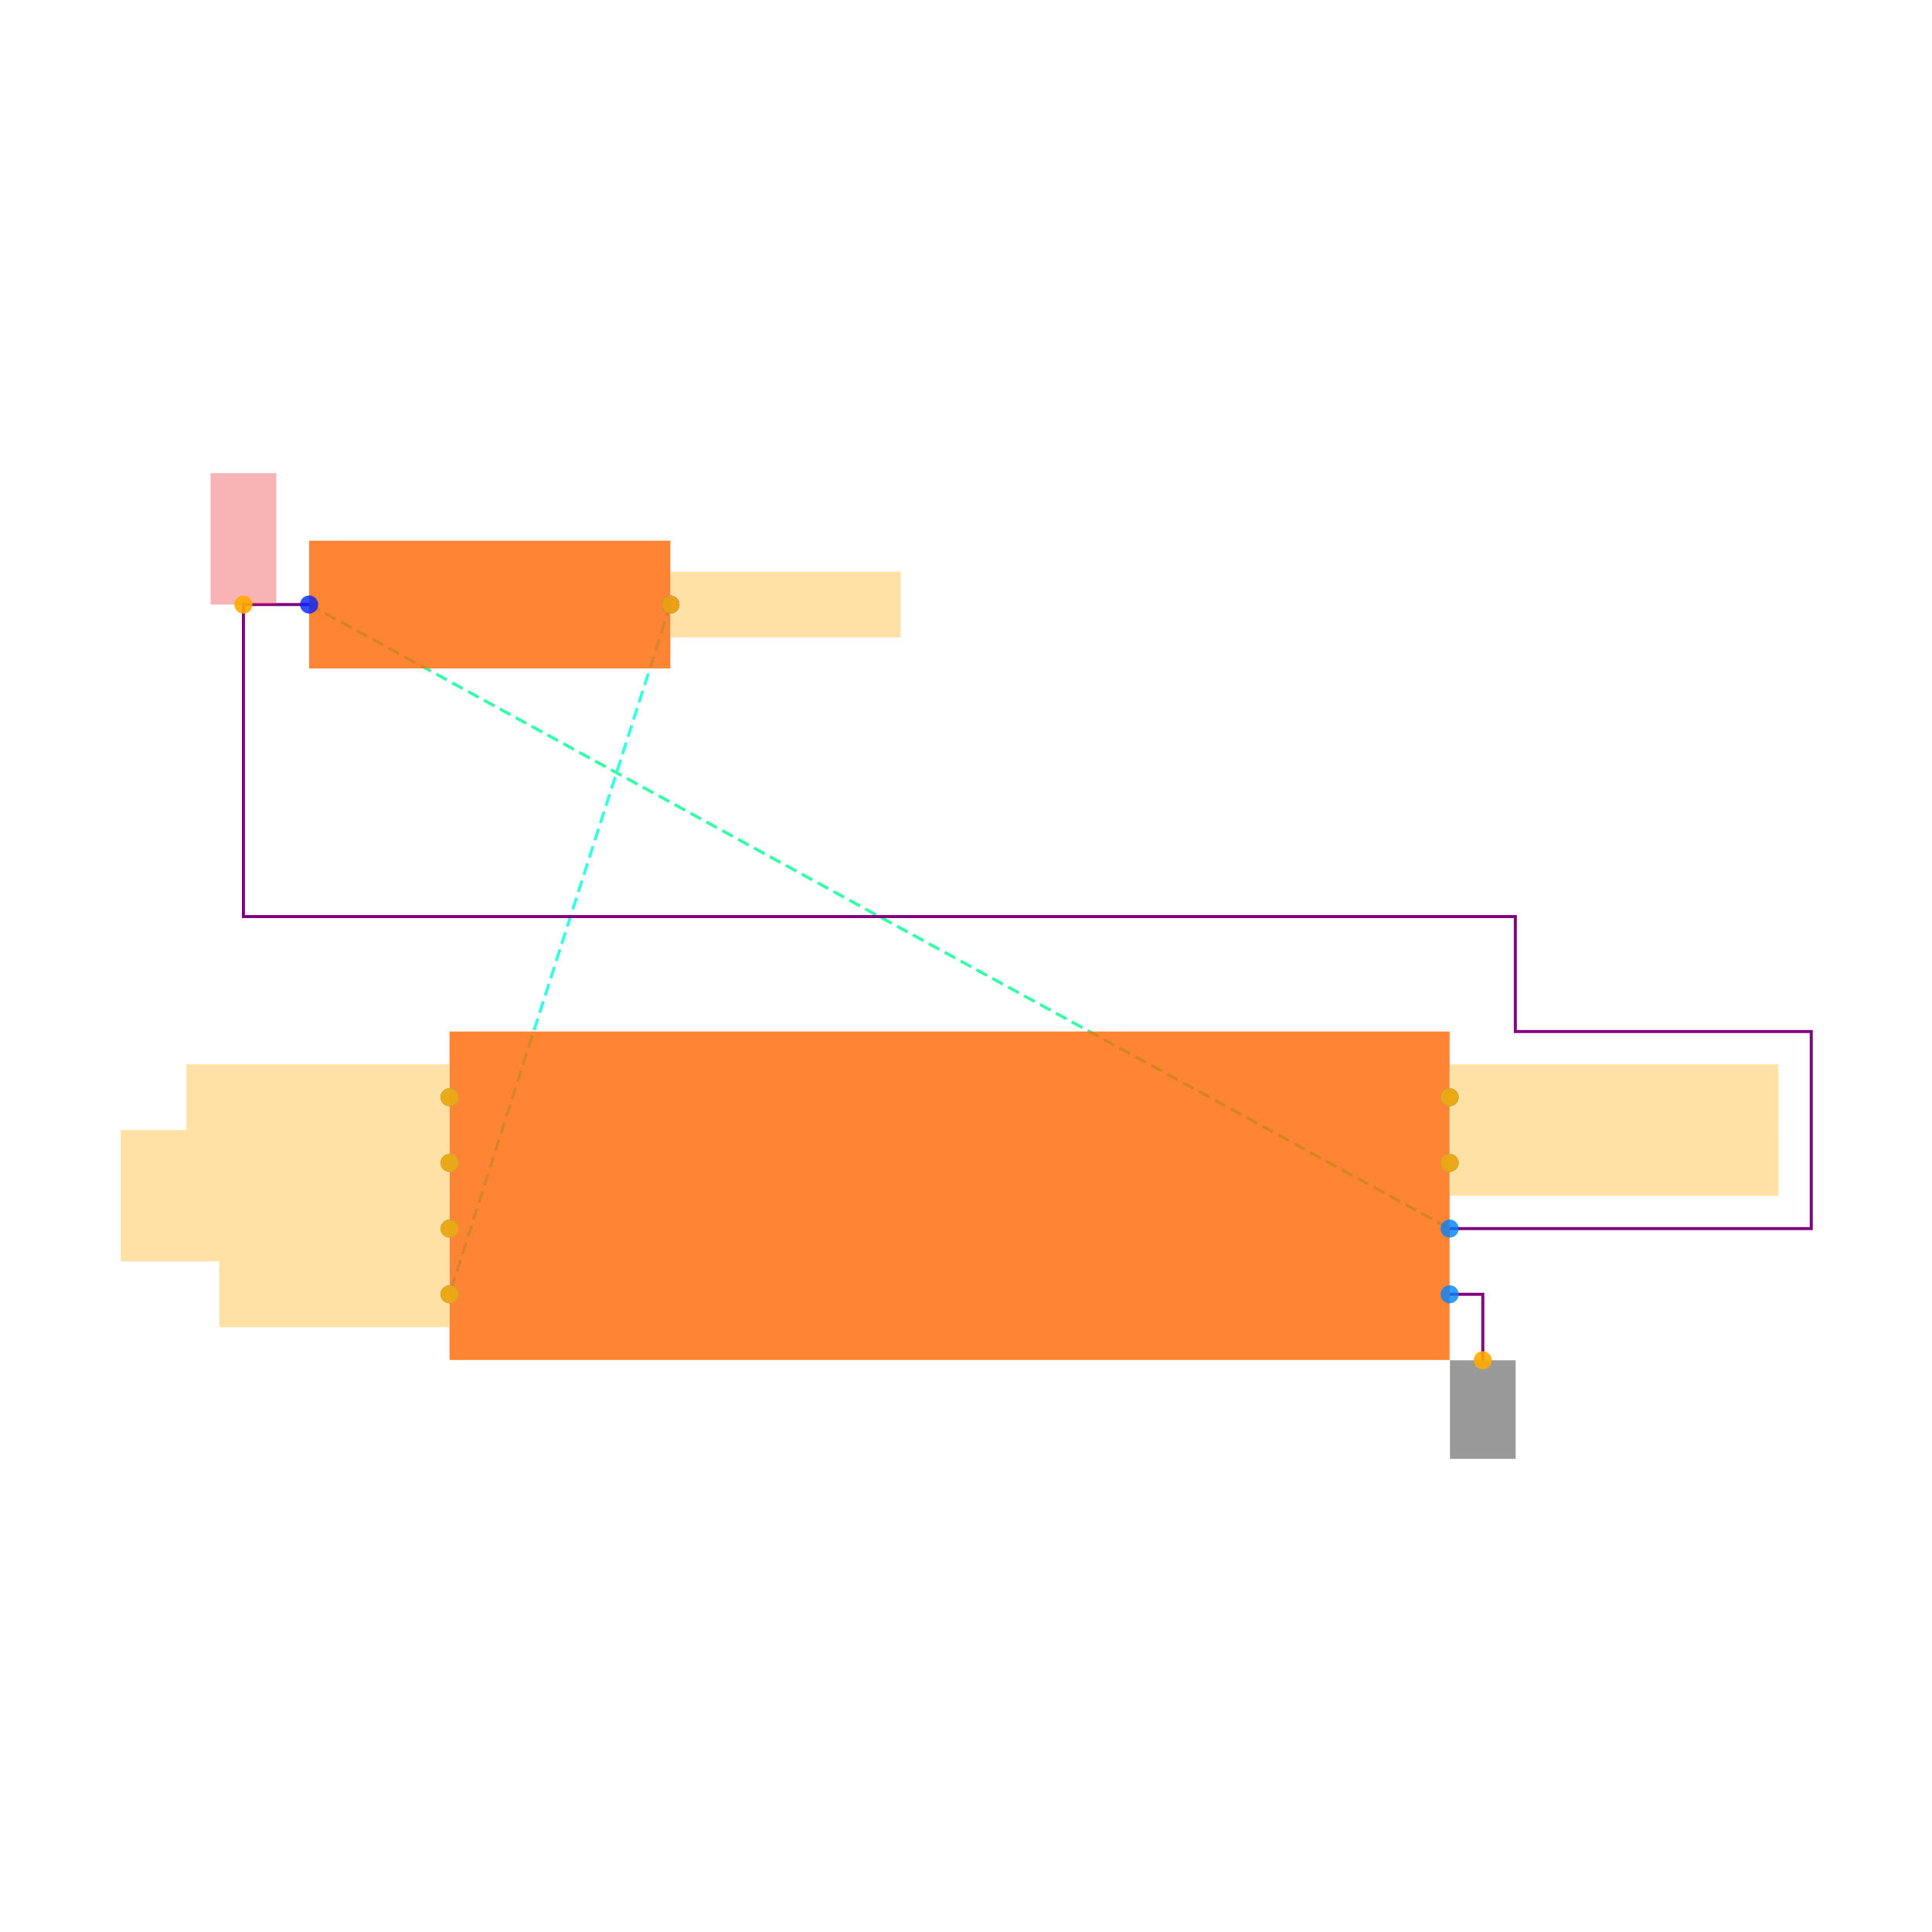
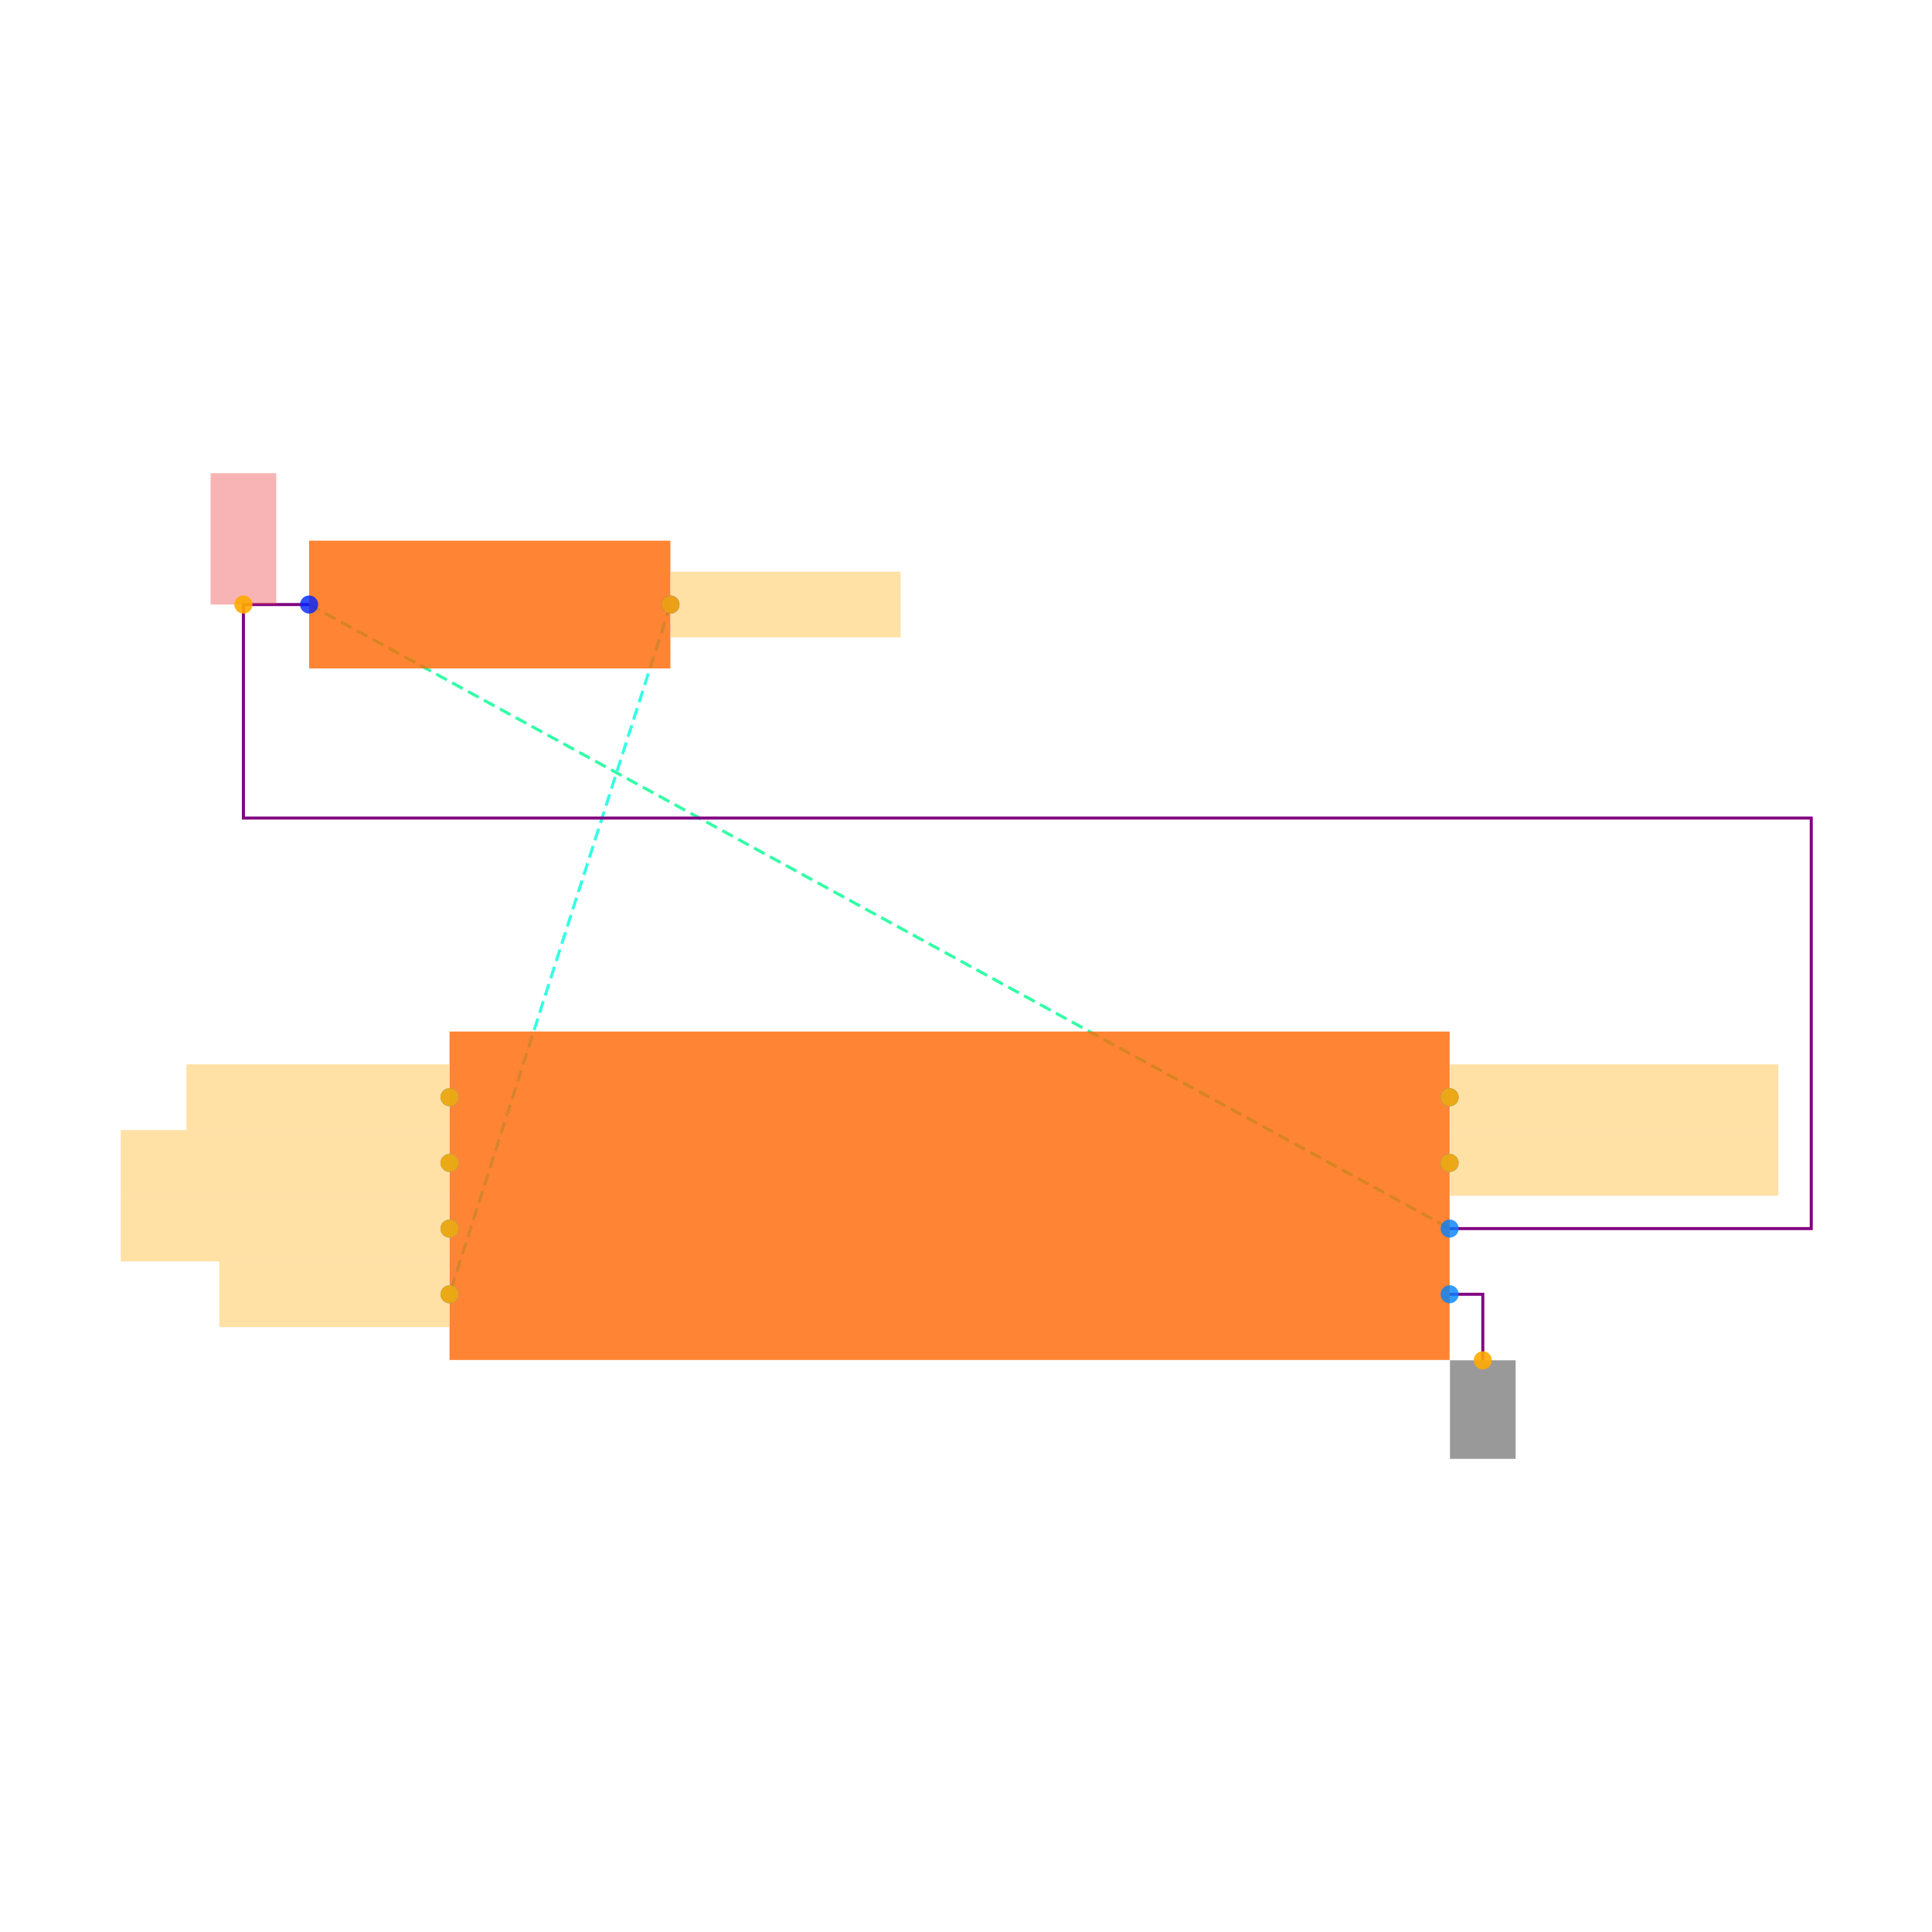
<svg xmlns="http://www.w3.org/2000/svg" width="640" height="640" viewBox="0 0 640 640">
  <rect width="100%" height="100%" fill="white" />
  <g>
    <polyline data-points="-1.95,-6.6 1.5225,-8.5" data-type="line" data-label="" points="102.398,200.264 480.21,406.987" fill="none" stroke="hsl(154, 100%, 50%, 0.8)" stroke-width="1px" stroke-dasharray="4 2" />
  </g>
  <g>
    <polyline data-points="-0.8499999999999999,-6.6 -1.5225,-8.700000000000001" data-type="line" data-label="" points="222.079,200.264 148.91,428.747" fill="none" stroke="hsl(172, 100%, 50%, 0.8)" stroke-width="1px" stroke-dasharray="4 2" />
  </g>
  <g>
-     <polyline data-points="-1.95,-6.6 -2.15,-6.6 -2.15,-7.55 1.7225000000000004,-7.55 1.7225000000000004,-7.8999999999999995 2.6235,-7.8999999999999995 2.6235,-8.499999999999998 1.5225000000000002,-8.5" data-type="line" data-label="" points="102.398,200.264 80.637,200.264 80.637,303.625 501.97,303.625 501.97,341.706 600,341.706 600,406.987 480.21,406.987" fill="none" stroke="purple" stroke-width="1px" />
+     <polyline data-points="-1.95,-6.6 -2.15,-6.6 -2.15,-7.25 2.6235,-7.25 2.6235,-8.5 1.5225000000000002,-8.5" data-type="line" data-label="" points="102.398,200.264 80.637,200.264 80.637,270.985 600,270.985 600,406.987 480.21,406.987" fill="none" stroke="purple" stroke-width="1px" />
  </g>
  <g>
    <polyline data-points="1.5225,-8.700000000000001 1.6235,-8.700000000000001 1.6235,-8.901" data-type="line" data-label="" points="480.21,428.747 491.199,428.747 491.199,450.616" fill="none" stroke="purple" stroke-width="1px" />
  </g>
  <g>
    <rect data-type="rect" data-label="schematic_component_0" data-x="-1.4" data-y="-6.6" x="102.398" y="179.107" width="119.681" height="42.314" fill="hsl(24, 100%, 50%, 0.8)" stroke="black" stroke-width="0.009" />
  </g>
  <g>
    <rect data-type="rect" data-label="schematic_component_1" data-x="0" data-y="-8.4" x="148.91" y="341.706" width="331.3" height="108.801" fill="hsl(24, 100%, 50%, 0.8)" stroke="black" stroke-width="0.009" />
  </g>
  <g>
    <rect data-type="rect" data-label="netId: V3V3 globalConnNetId: connectivity_net0" data-x="-2.15" data-y="-6.3999999999999995" x="69.757" y="156.744" width="21.76" height="43.52" fill="#ef444466" stroke="#ef4444" stroke-width="0.009" />
  </g>
  <g>
    <rect data-type="rect" data-label="netId: QSPI_CS globalConnNetId: connectivity_net1" data-x="-0.4989999999999999" data-y="-6.6" x="222.188" y="189.384" width="76.161" height="21.76" fill="hsl(40, 100%, 50%, 0.35)" stroke="black" stroke-width="0.009" />
  </g>
  <g>
    <rect data-type="rect" data-label="netId: QSPI_CS globalConnNetId: connectivity_net1" data-x="-1.8735" data-y="-8.700000000000001" x="72.64" y="417.867" width="76.161" height="21.76" fill="hsl(40, 100%, 50%, 0.35)" stroke="black" stroke-width="0.009" />
  </g>
  <g>
    <rect data-type="rect" data-label="netId: QSPI_SCK globalConnNetId: connectivity_net2" data-x="-1.9234999999999998" data-y="-8.1" x="61.76" y="352.586" width="87.041" height="21.76" fill="hsl(40, 100%, 50%, 0.35)" stroke="black" stroke-width="0.009" />
  </g>
  <g>
    <rect data-type="rect" data-label="netId: QSPI_DATA0 globalConnNetId: connectivity_net3" data-x="-2.0235" data-y="-8.3" x="40" y="374.346" width="108.801" height="21.76" fill="hsl(40, 100%, 50%, 0.35)" stroke="black" stroke-width="0.009" />
  </g>
  <g>
    <rect data-type="rect" data-label="netId: QSPI_DATA1 globalConnNetId: connectivity_net4" data-x="-2.0235" data-y="-8.5" x="40" y="396.106" width="108.801" height="21.76" fill="hsl(40, 100%, 50%, 0.35)" stroke="black" stroke-width="0.009" />
  </g>
  <g>
    <rect data-type="rect" data-label="netId: QSPI_DATA2 globalConnNetId: connectivity_net5" data-x="2.0235" data-y="-8.1" x="480.319" y="352.586" width="108.801" height="21.76" fill="hsl(40, 100%, 50%, 0.35)" stroke="black" stroke-width="0.009" />
  </g>
  <g>
    <rect data-type="rect" data-label="netId: QSPI_DATA3 globalConnNetId: connectivity_net6" data-x="2.0235" data-y="-8.3" x="480.319" y="374.346" width="108.801" height="21.76" fill="hsl(40, 100%, 50%, 0.35)" stroke="black" stroke-width="0.009" />
  </g>
  <g>
    <rect data-type="rect" data-label="netId: GND globalConnNetId: connectivity_net7" data-x="1.6235" data-y="-9.051" x="480.319" y="450.616" width="21.76" height="32.64" fill="#00000066" stroke="#000000" stroke-width="0.009" />
  </g>
  <g>
    <circle data-type="point" data-label="R7.1 x-" data-x="-1.95" data-y="-6.6" cx="102.398" cy="200.264" r="3" fill="hsl(232, 100%, 50%, 0.8)" />
  </g>
  <g>
    <circle data-type="point" data-label="R7.2 x+" data-x="-0.8499999999999999" data-y="-6.6" cx="222.079" cy="200.264" r="3" fill="hsl(233, 100%, 50%, 0.8)" />
  </g>
  <g>
    <circle data-type="point" data-label="U5.1 x-" data-x="-1.5225" data-y="-8.1" cx="148.91" cy="363.466" r="3" fill="hsl(203, 100%, 50%, 0.8)" />
  </g>
  <g>
    <circle data-type="point" data-label="U5.2 x-" data-x="-1.5225" data-y="-8.3" cx="148.91" cy="385.226" r="3" fill="hsl(204, 100%, 50%, 0.8)" />
  </g>
  <g>
    <circle data-type="point" data-label="U5.3 x-" data-x="-1.5225" data-y="-8.5" cx="148.91" cy="406.987" r="3" fill="hsl(205, 100%, 50%, 0.8)" />
  </g>
  <g>
    <circle data-type="point" data-label="U5.4 x-" data-x="-1.5225" data-y="-8.700000000000001" cx="148.91" cy="428.747" r="3" fill="hsl(206, 100%, 50%, 0.8)" />
  </g>
  <g>
    <circle data-type="point" data-label="U5.5 x+" data-x="1.5225" data-y="-8.1" cx="480.21" cy="363.466" r="3" fill="hsl(207, 100%, 50%, 0.8)" />
  </g>
  <g>
    <circle data-type="point" data-label="U5.6 x+" data-x="1.5225" data-y="-8.3" cx="480.21" cy="385.226" r="3" fill="hsl(208, 100%, 50%, 0.8)" />
  </g>
  <g>
    <circle data-type="point" data-label="U5.7 x+" data-x="1.5225" data-y="-8.700000000000001" cx="480.21" cy="428.747" r="3" fill="hsl(209, 100%, 50%, 0.8)" />
  </g>
  <g>
    <circle data-type="point" data-label="U5.8 x+" data-x="1.5225" data-y="-8.5" cx="480.21" cy="406.987" r="3" fill="hsl(210, 100%, 50%, 0.8)" />
  </g>
  <g>
    <circle data-type="point" data-label="anchorPoint orientation: y+" data-x="-2.15" data-y="-6.6" cx="80.637" cy="200.264" r="3" fill="hsl(40, 100%, 50%, 0.9)" />
  </g>
  <g>
    <circle data-type="point" data-label="anchorPoint orientation: x+" data-x="-0.8499999999999999" data-y="-6.6" cx="222.079" cy="200.264" r="3" fill="hsl(40, 100%, 50%, 0.9)" />
  </g>
  <g>
    <circle data-type="point" data-label="anchorPoint orientation: x-" data-x="-1.5225" data-y="-8.700000000000001" cx="148.91" cy="428.747" r="3" fill="hsl(40, 100%, 50%, 0.9)" />
  </g>
  <g>
    <circle data-type="point" data-label="anchorPoint orientation: x-" data-x="-1.5225" data-y="-8.1" cx="148.91" cy="363.466" r="3" fill="hsl(40, 100%, 50%, 0.9)" />
  </g>
  <g>
    <circle data-type="point" data-label="anchorPoint orientation: x-" data-x="-1.5225" data-y="-8.3" cx="148.91" cy="385.226" r="3" fill="hsl(40, 100%, 50%, 0.9)" />
  </g>
  <g>
    <circle data-type="point" data-label="anchorPoint orientation: x-" data-x="-1.5225" data-y="-8.5" cx="148.91" cy="406.987" r="3" fill="hsl(40, 100%, 50%, 0.9)" />
  </g>
  <g>
    <circle data-type="point" data-label="anchorPoint orientation: x+" data-x="1.5225" data-y="-8.1" cx="480.21" cy="363.466" r="3" fill="hsl(40, 100%, 50%, 0.9)" />
  </g>
  <g>
    <circle data-type="point" data-label="anchorPoint orientation: x+" data-x="1.5225" data-y="-8.3" cx="480.21" cy="385.226" r="3" fill="hsl(40, 100%, 50%, 0.9)" />
  </g>
  <g>
    <circle data-type="point" data-label="anchorPoint orientation: y-" data-x="1.6235" data-y="-8.901" cx="491.199" cy="450.616" r="3" fill="hsl(40, 100%, 50%, 0.9)" />
  </g>
  <g id="crosshair" style="display: none">
    <line id="crosshair-h" y1="0" y2="640" stroke="#666" stroke-width="0.5" />
    <line id="crosshair-v" x1="0" x2="640" stroke="#666" stroke-width="0.5" />
    <text id="coordinates" font-family="monospace" font-size="12" fill="#666" />
  </g>
</svg>
